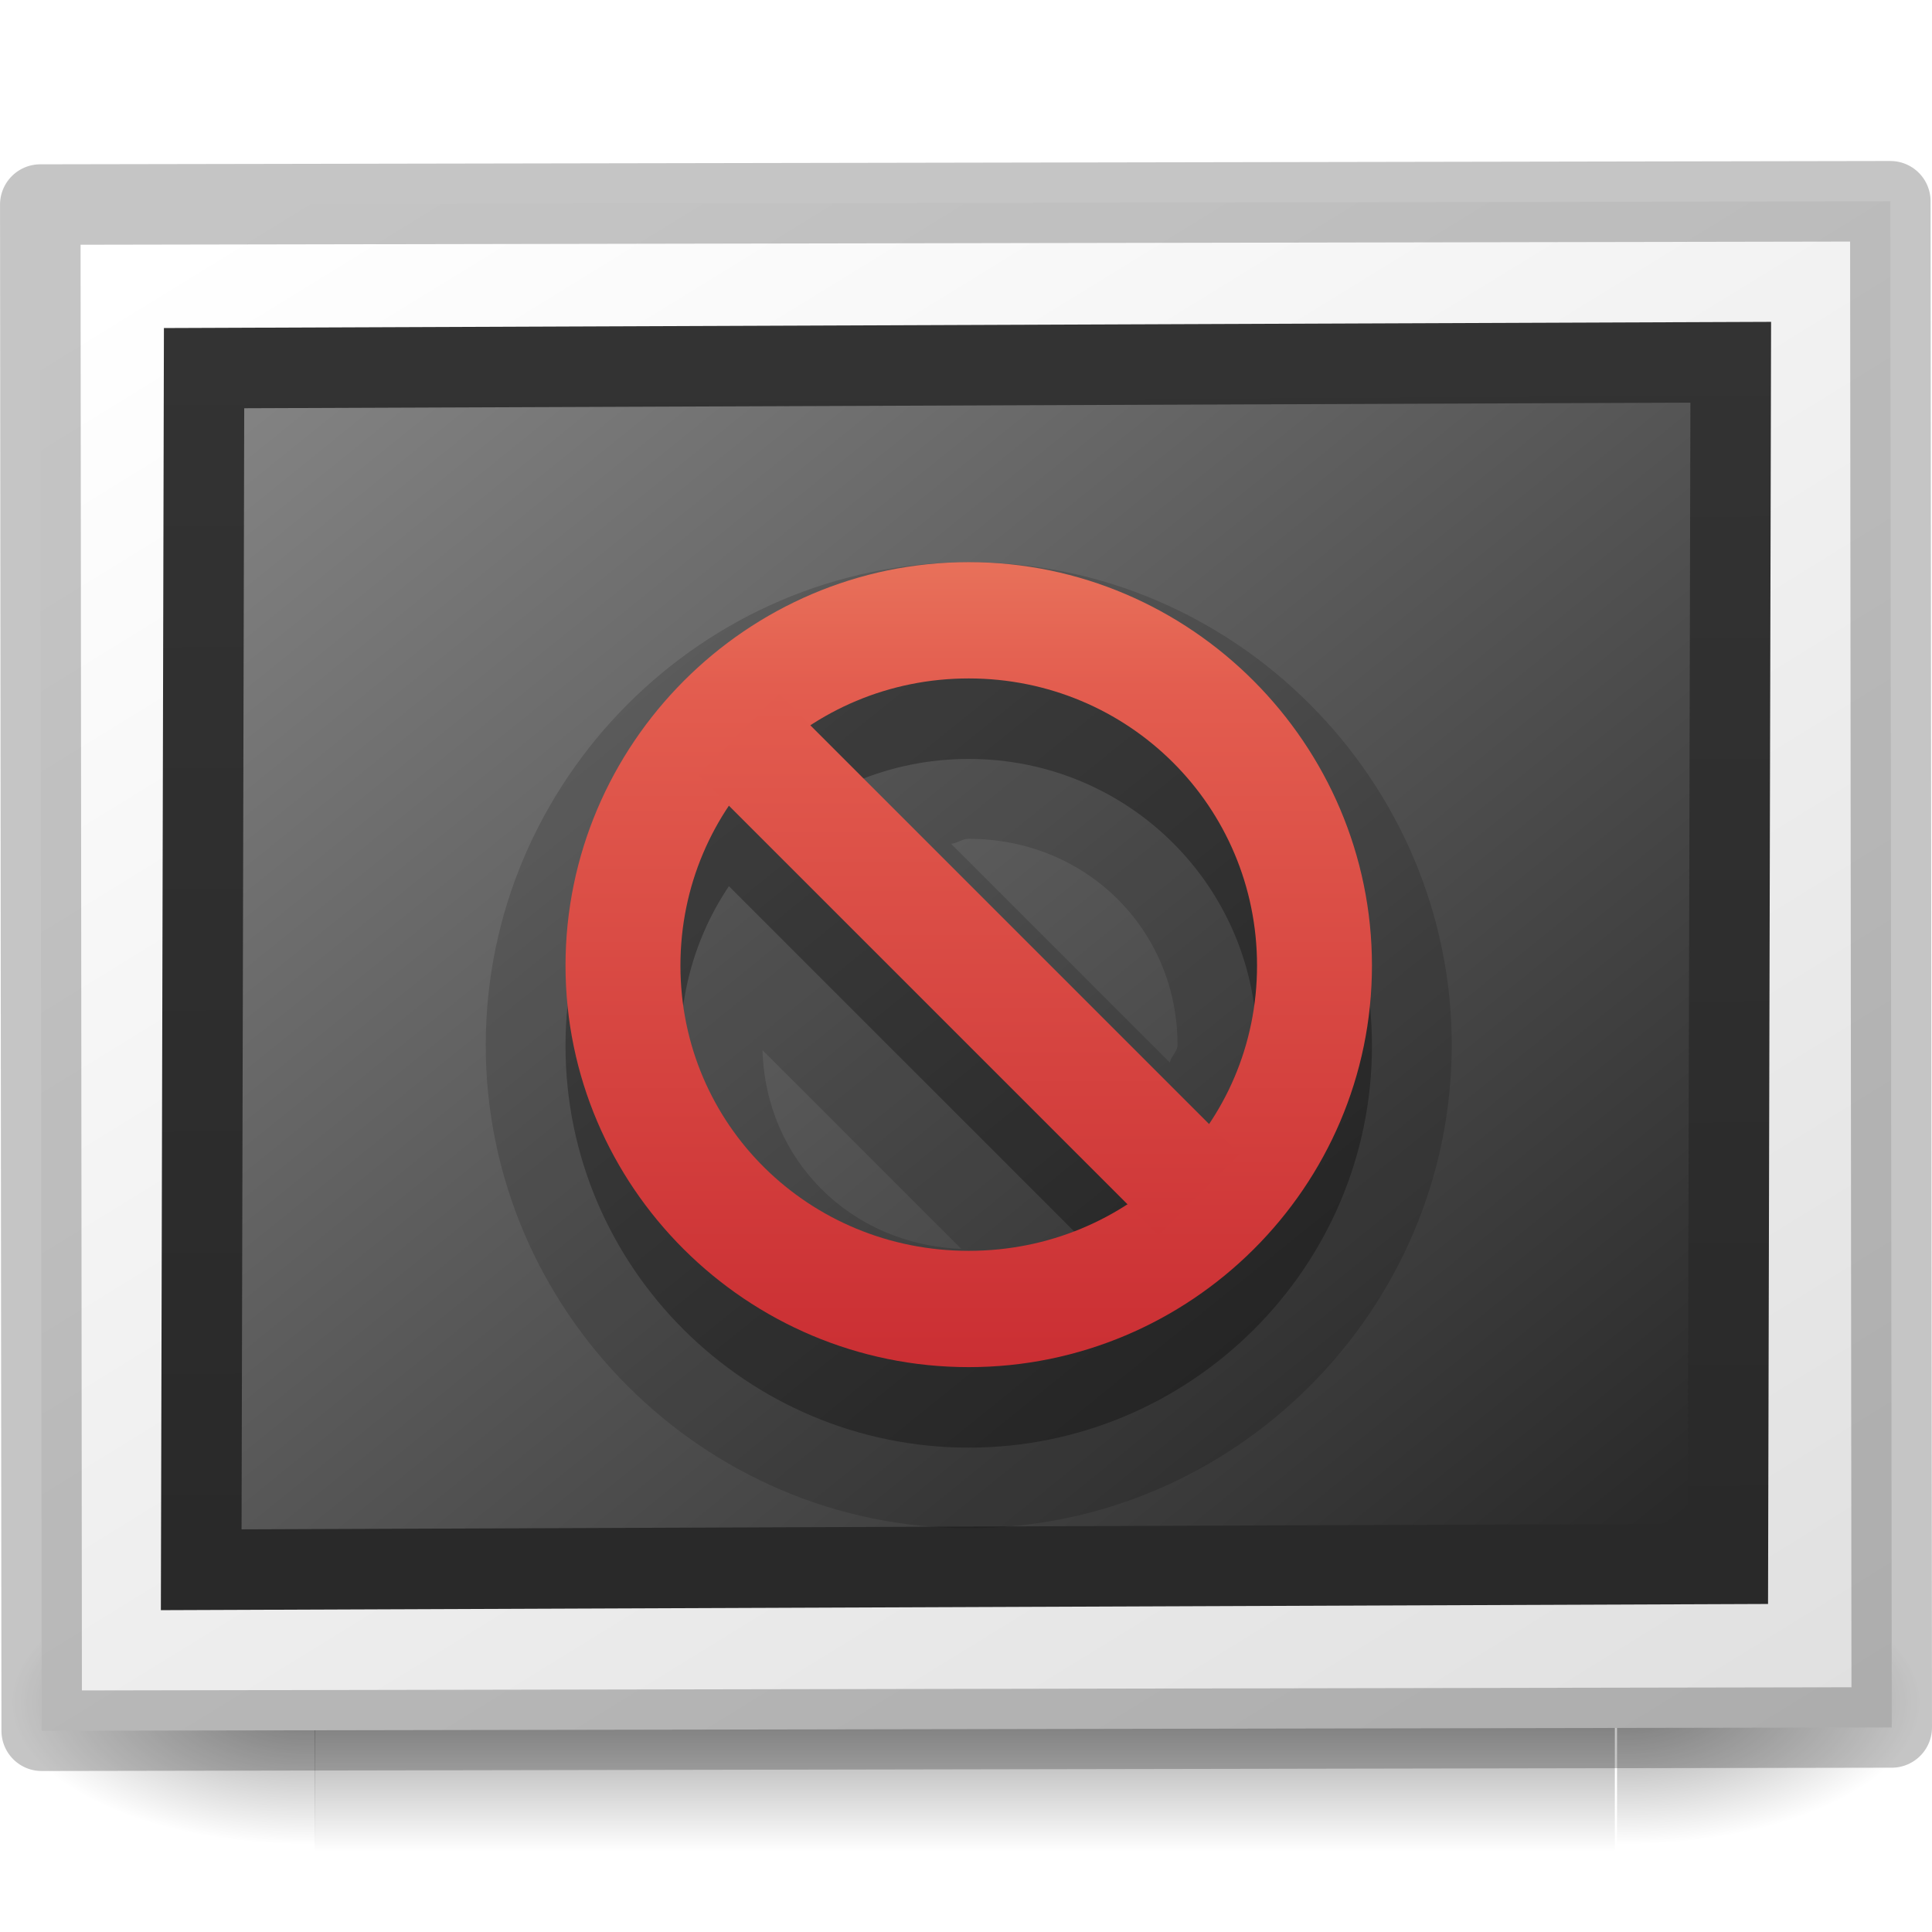
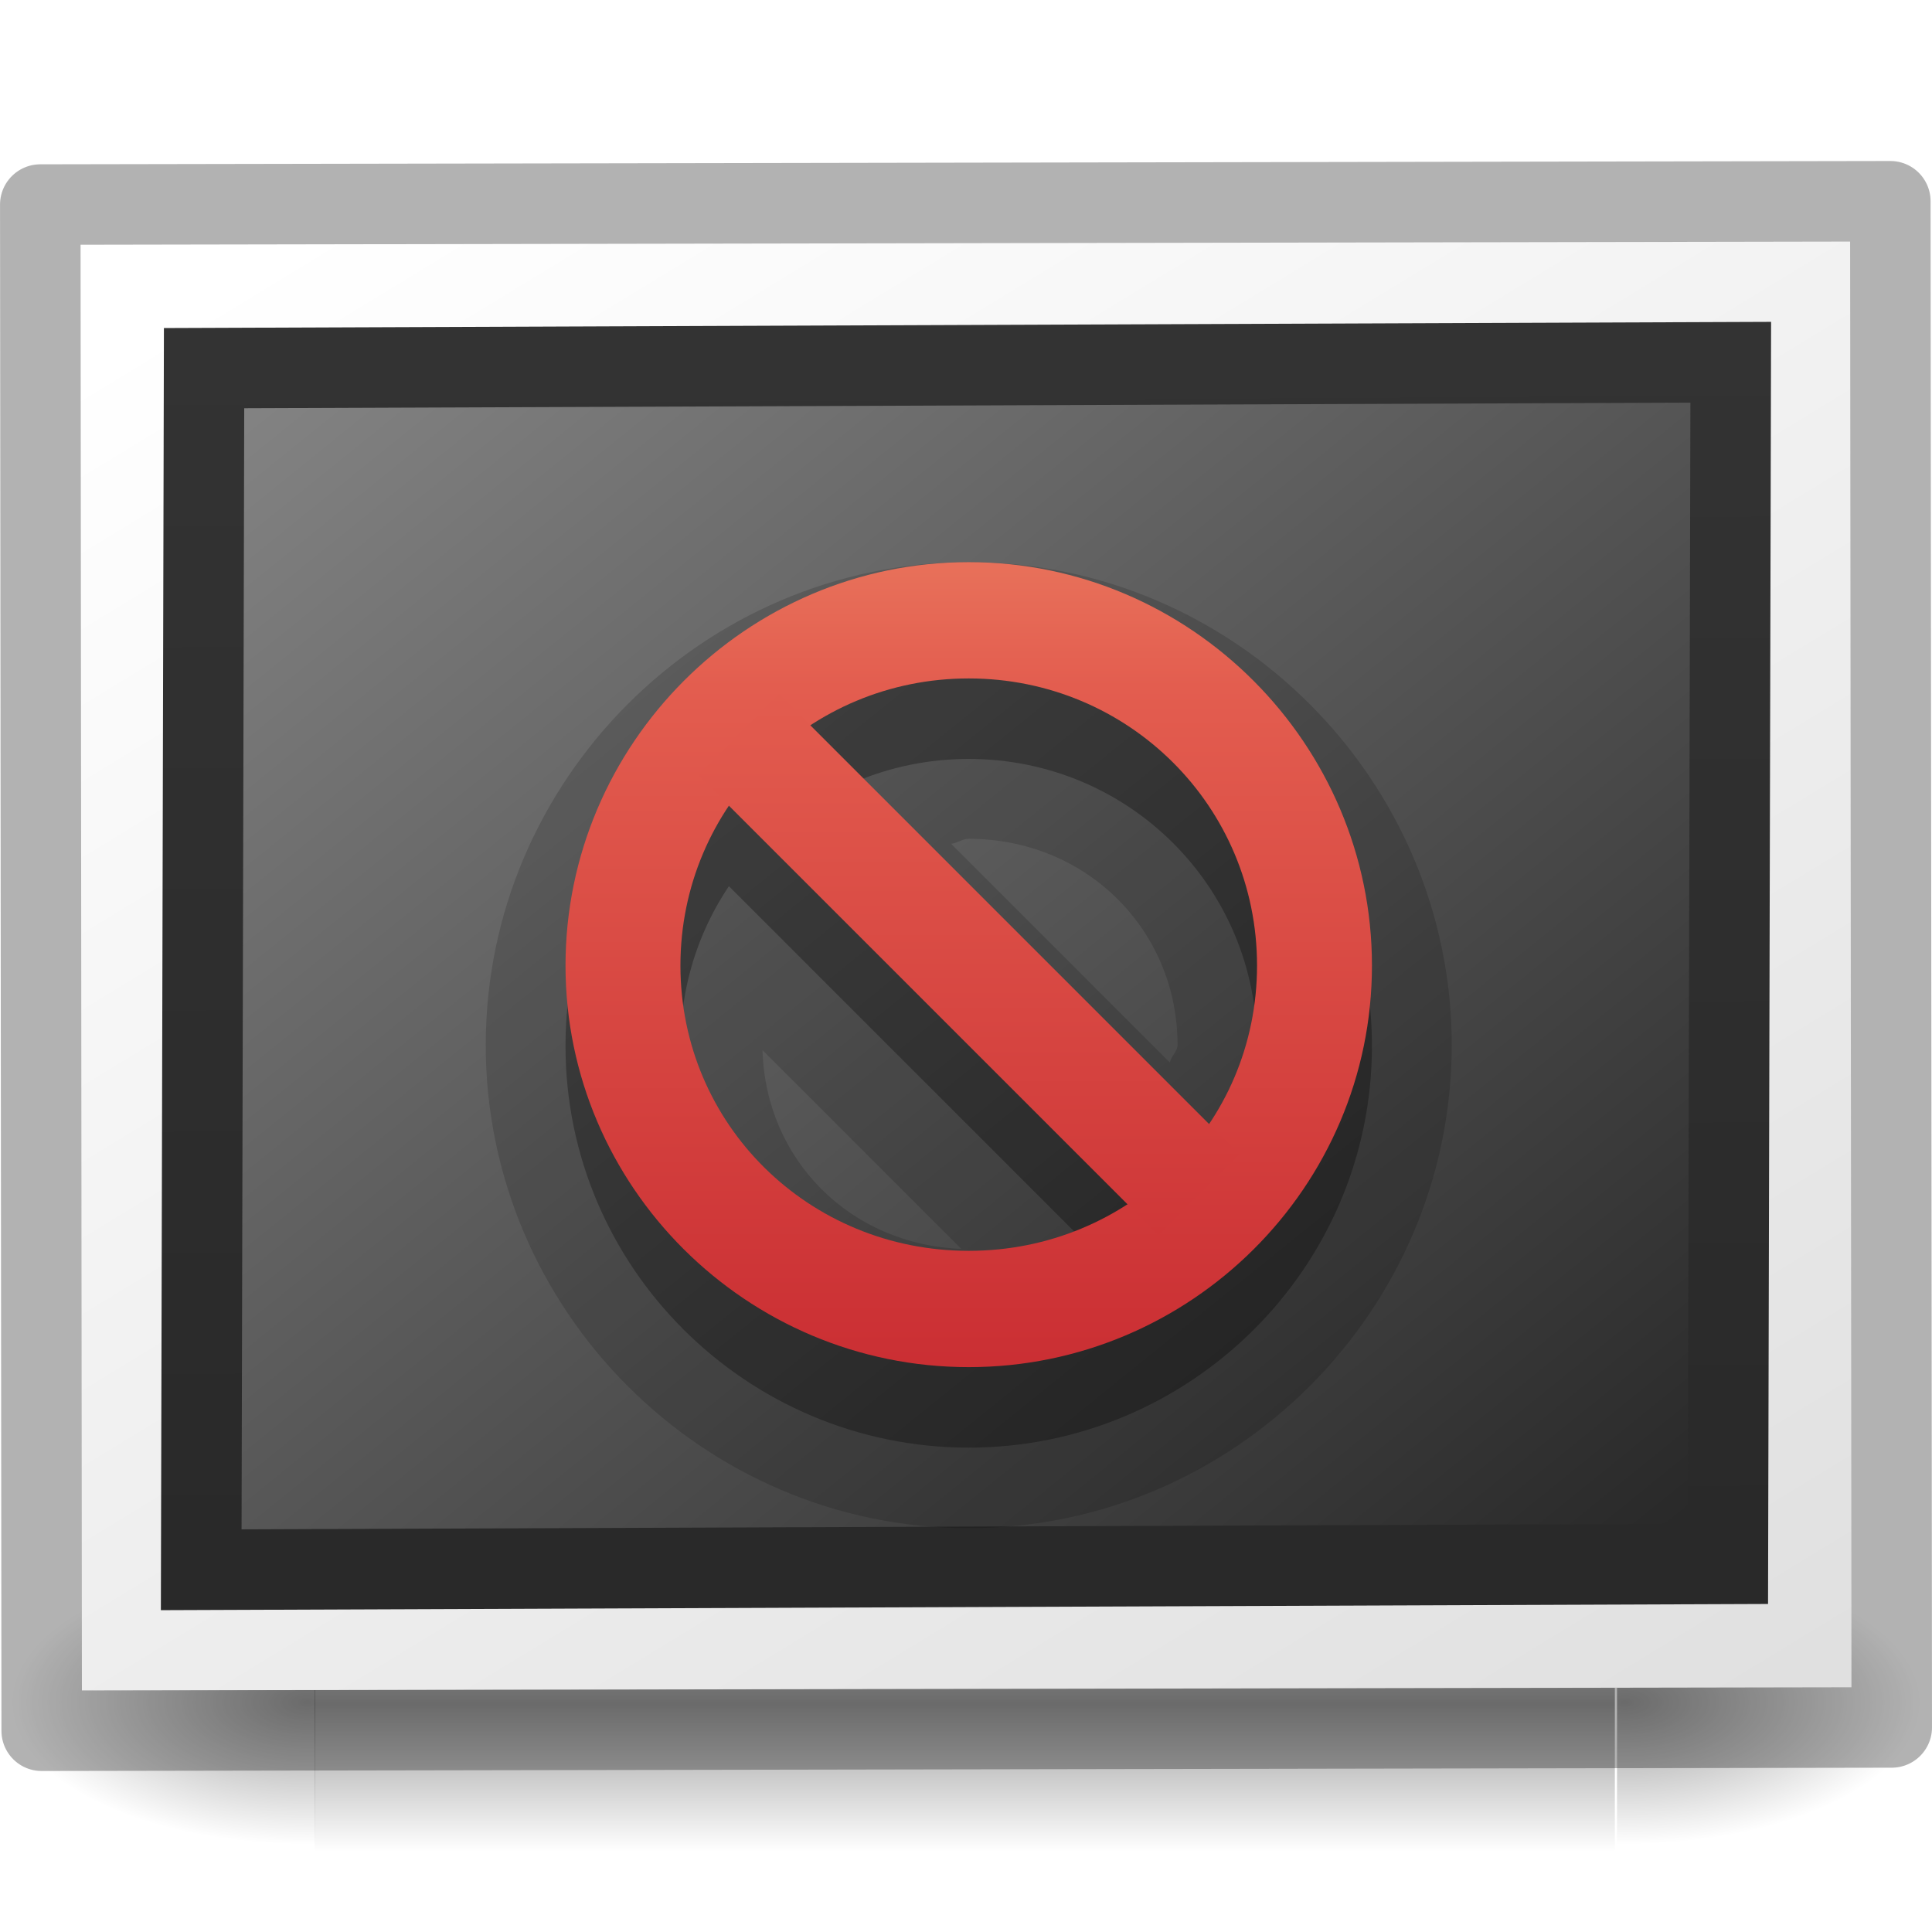
<svg xmlns="http://www.w3.org/2000/svg" xmlns:xlink="http://www.w3.org/1999/xlink" id="svg2" height="24" width="24" version="1.0">
  <defs id="defs4">
    <linearGradient id="linearGradient3610-302">
      <stop offset="0" style="stop-color:#333333;stop-opacity:1" id="stop3796" />
      <stop offset="1" style="stop-color:#292929;stop-opacity:1" id="stop3798" />
    </linearGradient>
    <linearGradient gradientTransform="matrix(0.5428573,0,0,0.5555556,1.035721,3.004001)" gradientUnits="userSpaceOnUse" xlink:href="#linearGradient3610-302" id="linearGradient2523" y2="-40.164" x2="-24.098" y1="-13.091" x1="-24.032" />
    <linearGradient id="linearGradient4157-401-351">
      <stop offset="0" style="stop-color:#262626;stop-opacity:1" id="stop3790" />
      <stop offset="1" style="stop-color:#828282;stop-opacity:1" id="stop3792" />
    </linearGradient>
-     <linearGradient gradientTransform="matrix(0.2391271,0,0,0.1901676,-28.24796,-22.92036)" gradientUnits="userSpaceOnUse" xlink:href="#linearGradient4157-401-351" id="linearGradient2521" y2="92.824" x2="105.365" y1="17.333" x1="28.938" />
+     <linearGradient gradientTransform="matrix(0.2391271,0,0,0.1901676,-28.24796,-22.92037)" gradientUnits="userSpaceOnUse" xlink:href="#linearGradient4157-401-351" id="linearGradient2521" y2="92.824" x2="105.365" y1="17.333" x1="28.938" />
    <linearGradient id="linearGradient259-942">
      <stop offset="0" style="stop-color:#ffffff;stop-opacity:1" id="stop3802" />
      <stop offset="1" style="stop-color:#e0e0e0;stop-opacity:1" id="stop3804" />
    </linearGradient>
-     <linearGradient gradientTransform="matrix(0.2589474,0,0,0.1853811,-29.55242,-23.91991)" gradientUnits="userSpaceOnUse" xlink:href="#linearGradient259-942" id="linearGradient2526" y2="14.029" x2="25.818" y1="110.281" x1="108.265" />
+     <linearGradient gradientTransform="matrix(0.2476888,0,0,0.1756242,-28.78868,-23.29347)" gradientUnits="userSpaceOnUse" xlink:href="#linearGradient259-942" id="linearGradient2526" y2="14.029" x2="25.818" y1="110.281" x1="108.265" />
    <radialGradient gradientTransform="matrix(-0.03142725,0,0,0.01508077,-2.812712,20.02493)" gradientUnits="userSpaceOnUse" xlink:href="#linearGradient5060" id="radialGradient2518" fy="486.648" fx="605.714" r="117.143" cy="486.648" cx="605.714" />
    <linearGradient id="linearGradient5060">
      <stop offset="0" style="stop-color:#000000;stop-opacity:1" id="stop5062" />
      <stop offset="1" style="stop-color:#000000;stop-opacity:0" id="stop5064" />
    </linearGradient>
    <radialGradient gradientTransform="matrix(0.03142725,0,0,0.01508077,-24.51776,20.02493)" gradientUnits="userSpaceOnUse" xlink:href="#linearGradient5060" id="radialGradient2516" fy="486.648" fx="605.714" r="117.143" cy="486.648" cx="605.714" />
    <linearGradient id="linearGradient5048">
      <stop offset="0" style="stop-color:#000000;stop-opacity:0" id="stop5050" />
      <stop offset="0.5" style="stop-color:#000000;stop-opacity:1" id="stop5056" />
      <stop offset="1" style="stop-color:#000000;stop-opacity:0" id="stop5052" />
    </linearGradient>
    <linearGradient gradientTransform="matrix(0.03345303,0,0,0.01508077,-25.77213,20.02493)" gradientUnits="userSpaceOnUse" xlink:href="#linearGradient5048" id="linearGradient2514" y2="609.505" x2="302.857" y1="366.648" x1="302.857" />
    <linearGradient gradientUnits="userSpaceOnUse" xlink:href="#linearGradient3242-59-5" id="linearGradient4425" y2="635.009" x2="229.01" y1="600.009" x1="229.01" />
    <linearGradient id="linearGradient3242-59-5">
      <stop offset="0" style="stop-color:#f8b17e;stop-opacity:1" id="stop3244-9-4" />
      <stop offset="0.262" style="stop-color:#e35d4f;stop-opacity:1" id="stop3246-7-4" />
      <stop offset="0.661" style="stop-color:#c6262e;stop-opacity:1" id="stop3248-87-0" />
      <stop offset="1" style="stop-color:#690b54;stop-opacity:1" id="stop3250-2-0" />
    </linearGradient>
    <linearGradient y2="635.009" x2="229.01" y1="600.009" x1="229.01" gradientUnits="userSpaceOnUse" id="linearGradient3424" xlink:href="#linearGradient3242-59-5" />
    <linearGradient gradientTransform="translate(-0.1031,-0.1286)" y2="635.009" x2="229.01" y1="600.009" x1="229.01" gradientUnits="userSpaceOnUse" id="linearGradient3426" xlink:href="#linearGradient3242-59-5" />
  </defs>
-   <g id="g2821">
-     <g transform="translate(25.66524,-6.216738)" id="g2509">
-       <rect width="16.153" height="3.662" x="-21.758" y="25.554" id="rect4173" style="display:inline;overflow:visible;visibility:visible;opacity:0.402;fill:url(#linearGradient2514);fill-opacity:1;fill-rule:nonzero;stroke:none;stroke-width:1;marker:none" />
-       <path d="m -5.578,25.554 c 0,0 0,3.662 0,3.662 1.618,0.007 3.913,-0.821 3.913,-1.831 0,-1.011 -1.806,-1.831 -3.913,-1.831 z" id="path5058" style="display:inline;overflow:visible;visibility:visible;opacity:0.402;fill:url(#radialGradient2516);fill-opacity:1;fill-rule:nonzero;stroke:none;stroke-width:1;marker:none" />
-       <path d="m -21.753,25.554 c 0,0 0,3.662 0,3.662 -1.618,0.007 -3.913,-0.821 -3.913,-1.831 0,-1.011 1.806,-1.831 3.913,-1.831 z" id="path5018" style="display:inline;overflow:visible;visibility:visible;opacity:0.402;fill:url(#radialGradient2518);fill-opacity:1;fill-rule:nonzero;stroke:none;stroke-width:1;marker:none" />
-     </g>
-     <rect width="22.982" height="18.959" x="-23.48" y="-21.501" transform="matrix(-0.9999984,0.00178969,-9.3019359e-4,-0.9999996,0,0)" id="rect3580" style="fill:url(#linearGradient2526);fill-opacity:1;stroke:#000000;stroke-width:1;stroke-linecap:round;stroke-linejoin:round;stroke-miterlimit:4;stroke-dasharray:none;stroke-opacity:0.229" />
-     <rect width="18.965" height="14.927" rx="0" ry="0" x="-21.511" y="-19.51" transform="matrix(-0.9999926,0.00385405,0.00237835,-0.9999972,0,0)" id="rect3582" style="fill:url(#linearGradient2521);fill-opacity:1;stroke:url(#linearGradient2523);stroke-width:1;stroke-linecap:round;stroke-linejoin:miter;stroke-miterlimit:4;stroke-dasharray:none;stroke-opacity:1" />
+   <g id="g2509" transform="translate(25.66524,-6.216738)">
+     <rect style="display:inline;overflow:visible;visibility:visible;opacity:0.402;fill:url(#linearGradient2514);fill-opacity:1;fill-rule:nonzero;stroke:none;stroke-width:1;marker:none" id="rect4173" y="25.554" x="-21.758" height="3.662" width="16.153" />
+     <path style="display:inline;overflow:visible;visibility:visible;opacity:0.402;fill:url(#radialGradient2516);fill-opacity:1;fill-rule:nonzero;stroke:none;stroke-width:1;marker:none" id="path5058" d="m -5.578,25.554 c 0,0 0,3.662 0,3.662 1.618,0.007 3.913,-0.821 3.913,-1.831 0,-1.011 -1.806,-1.831 -3.913,-1.831 z" />
+     <path style="display:inline;overflow:visible;visibility:visible;opacity:0.402;fill:url(#radialGradient2518);fill-opacity:1;fill-rule:nonzero;stroke:none;stroke-width:1;marker:none" id="path5018" d="m -21.753,25.554 c 0,0 0,3.662 0,3.662 -1.618,0.007 -3.913,-0.821 -3.913,-1.831 0,-1.011 1.806,-1.831 3.913,-1.831 z" />
  </g>
+   <rect style="fill:url(#linearGradient2526);fill-opacity:1;stroke:none;stroke-width:1;stroke-linecap:round;stroke-linejoin:round;stroke-miterlimit:4;stroke-dasharray:none;stroke-opacity:0.229" id="rect3580" transform="matrix(-0.9999984,0.00177256,-9.3918094e-4,-0.9999996,0,0)" y="-21.002" x="-22.98" height="17.961" width="21.983" />
+   <rect style="fill:url(#linearGradient2521);fill-opacity:1;stroke:url(#linearGradient2523);stroke-width:1;stroke-linecap:round;stroke-linejoin:miter;stroke-miterlimit:4;stroke-dasharray:none;stroke-opacity:1" id="rect3582" transform="matrix(-0.9999926,0.00385405,0.00237835,-0.9999972,0,0)" y="-19.51" x="-21.511" ry="0" rx="0" height="14.927" width="18.965" />
  <path style="color:#000000;text-indent:0;text-transform:none;block-progression:tb;display:inline;overflow:visible;visibility:visible;opacity:0.15;fill:#000000;fill-opacity:1;fill-rule:nonzero;stroke:none;stroke-width:1;marker:none;enable-background:accumulate" id="path4567" d="m 12.034,6.983 c 3.302,0 6,2.71 6,6 0,3.29 -2.698,6 -6,6 -3.302,0 -6,-2.71 -6,-6 0,-3.29 2.698,-6 6,-6 z m 0,3.437 c -0.08,0 -0.141,0.055 -0.219,0.062 l 2.719,2.719 c 0.009,-0.081 0.094,-0.136 0.094,-0.219 0,-1.436 -1.139,-2.562 -2.594,-2.562 z m -2.562,2.625 c 0.039,1.365 1.091,2.416 2.469,2.469 l -2.469,-2.469 z" />
  <g style="color:#000000;display:inline;overflow:visible;visibility:visible;opacity:0.3;fill:#000000;fill-opacity:1;fill-rule:nonzero;stroke:none;stroke-width:0.979;marker:none;enable-background:accumulate" id="layer12-9" transform="matrix(-0.7148474,0,0,0.7148474,175.0263,-425.9436)">
    <path style="color:#000000;text-indent:0;text-transform:none;block-progression:tb;display:inline;overflow:visible;visibility:visible;fill:#000000;fill-opacity:1;fill-rule:nonzero;stroke:none;stroke-width:0.979;marker:none;enable-background:accumulate" id="path4222-68" d="m 228.01,607.02 c -3.86,0 -7.007,3.166 -7.007,7.01 0,3.844 3.147,6.979 7.007,6.979 3.86,0 7.007,-3.134 7.007,-6.979 0,-3.844 -3.147,-7.01 -7.007,-7.01 z m 0,2.021 c 2.777,0 5.01,2.224 5.01,4.989 0,2.766 -2.233,4.958 -5.01,4.958 -2.777,0 -5.01,-2.192 -5.01,-4.958 0,-2.766 2.233,-4.989 5.01,-4.989 z" />
    <path style="color:#000000;text-indent:0;text-transform:none;block-progression:tb;display:inline;overflow:visible;visibility:visible;fill:#000000;fill-opacity:1;fill-rule:nonzero;stroke:none;stroke-width:0.979;marker:none;enable-background:accumulate" id="path4992-7" d="m 231.307,609.311 -8,8 1.406,1.406 8,-8 -1.406,-1.406 z" />
  </g>
  <g style="color:#000000;display:inline;overflow:visible;visibility:visible;fill:url(#linearGradient4425);fill-opacity:1;fill-rule:nonzero;stroke:none;marker:none;enable-background:accumulate" id="layer12" transform="matrix(-0.7148474,0,0,0.7148474,175.0263,-426.9436)">
    <path style="color:#000000;text-indent:0;text-transform:none;block-progression:tb;display:inline;overflow:visible;visibility:visible;fill:url(#linearGradient3424);fill-opacity:1;fill-rule:nonzero;stroke:none;marker:none;enable-background:accumulate" id="path4222" d="m 228.01,607.02 c -3.86,0 -7.007,3.166 -7.007,7.01 0,3.844 3.147,6.979 7.007,6.979 3.86,0 7.007,-3.134 7.007,-6.979 0,-3.844 -3.147,-7.01 -7.007,-7.01 z m 0,2.021 c 2.777,0 5.01,2.224 5.01,4.989 0,2.766 -2.233,4.958 -5.01,4.958 -2.777,0 -5.01,-2.192 -5.01,-4.958 0,-2.766 2.233,-4.989 5.01,-4.989 z" />
    <path style="color:#000000;text-indent:0;text-transform:none;block-progression:tb;display:inline;overflow:visible;visibility:visible;fill:url(#linearGradient3426);fill-opacity:1;fill-rule:nonzero;stroke:none;marker:none;enable-background:accumulate" id="path4992" d="m 231.307,609.311 -8,8 1.406,1.406 8,-8 -1.406,-1.406 z" />
  </g>
+   <rect width="22.982" height="18.959" x="-23.48" y="-21.501" transform="matrix(-0.9999984,0.00178969,-9.3019356e-4,-0.9999996,0,0)" id="rect4202" style="fill:none;fill-opacity:1;stroke:#000000;stroke-width:1;stroke-linecap:round;stroke-linejoin:round;stroke-miterlimit:4;stroke-dasharray:none;stroke-opacity:0.302" />
</svg>
